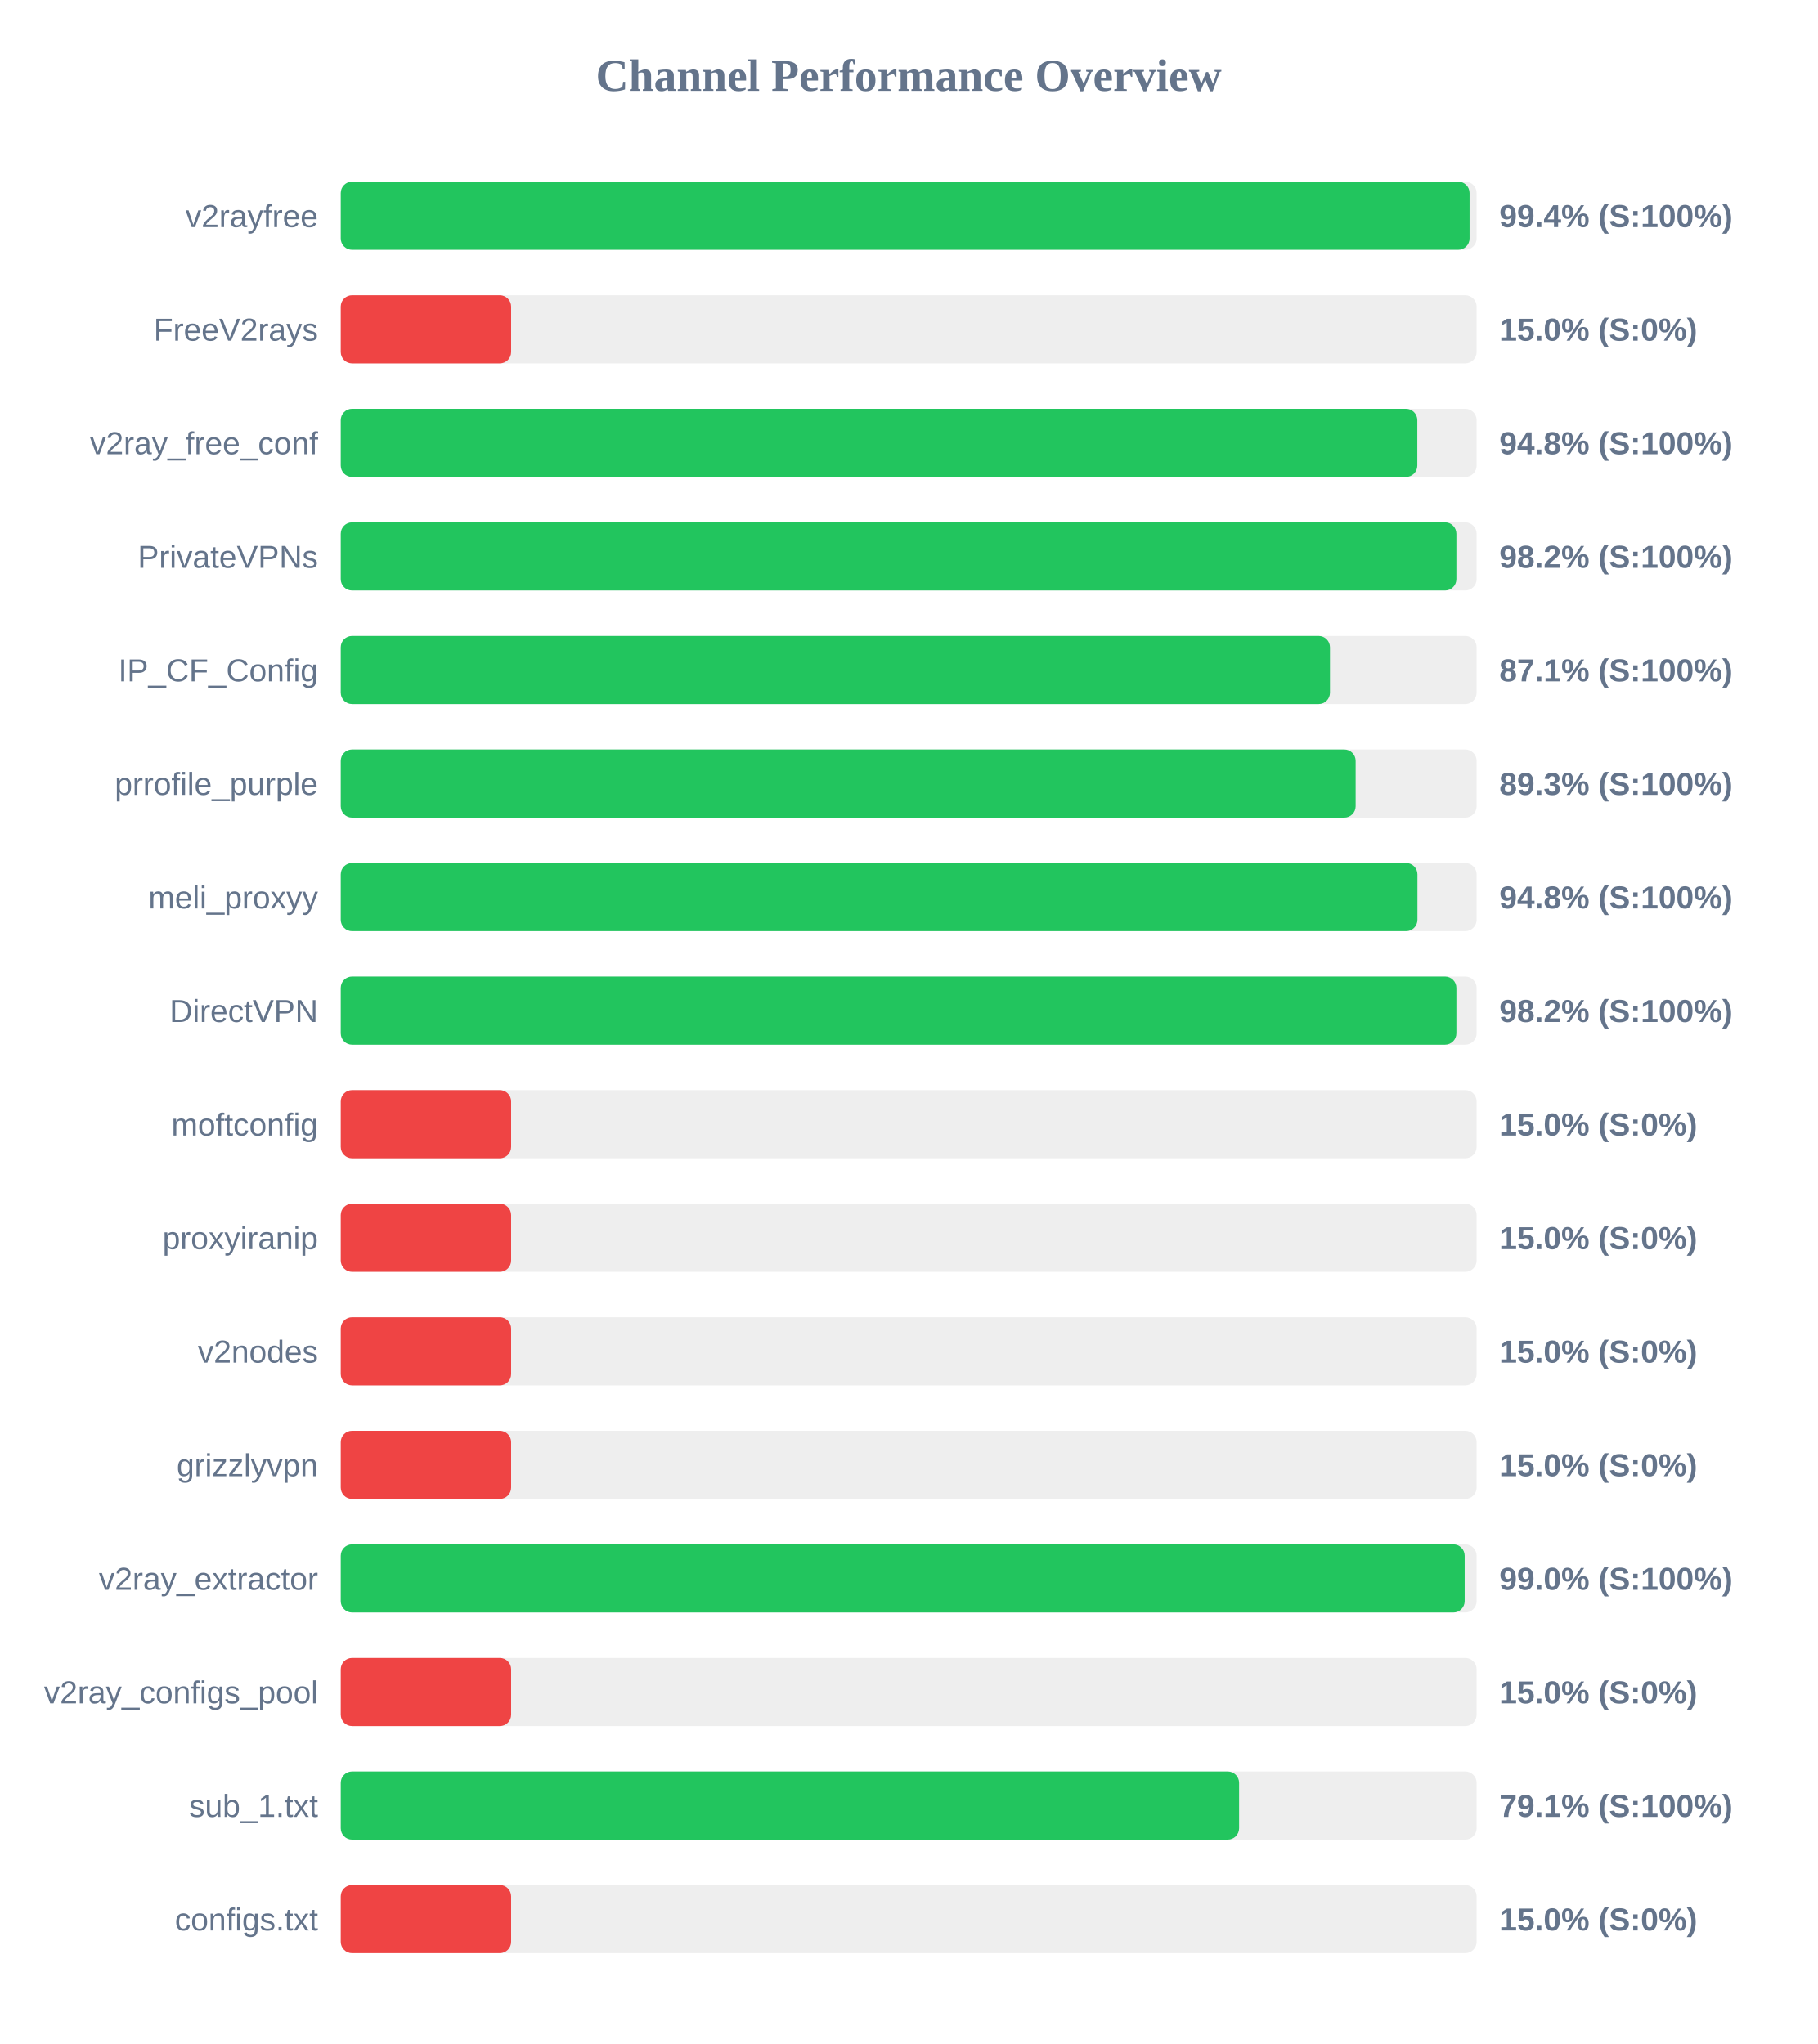
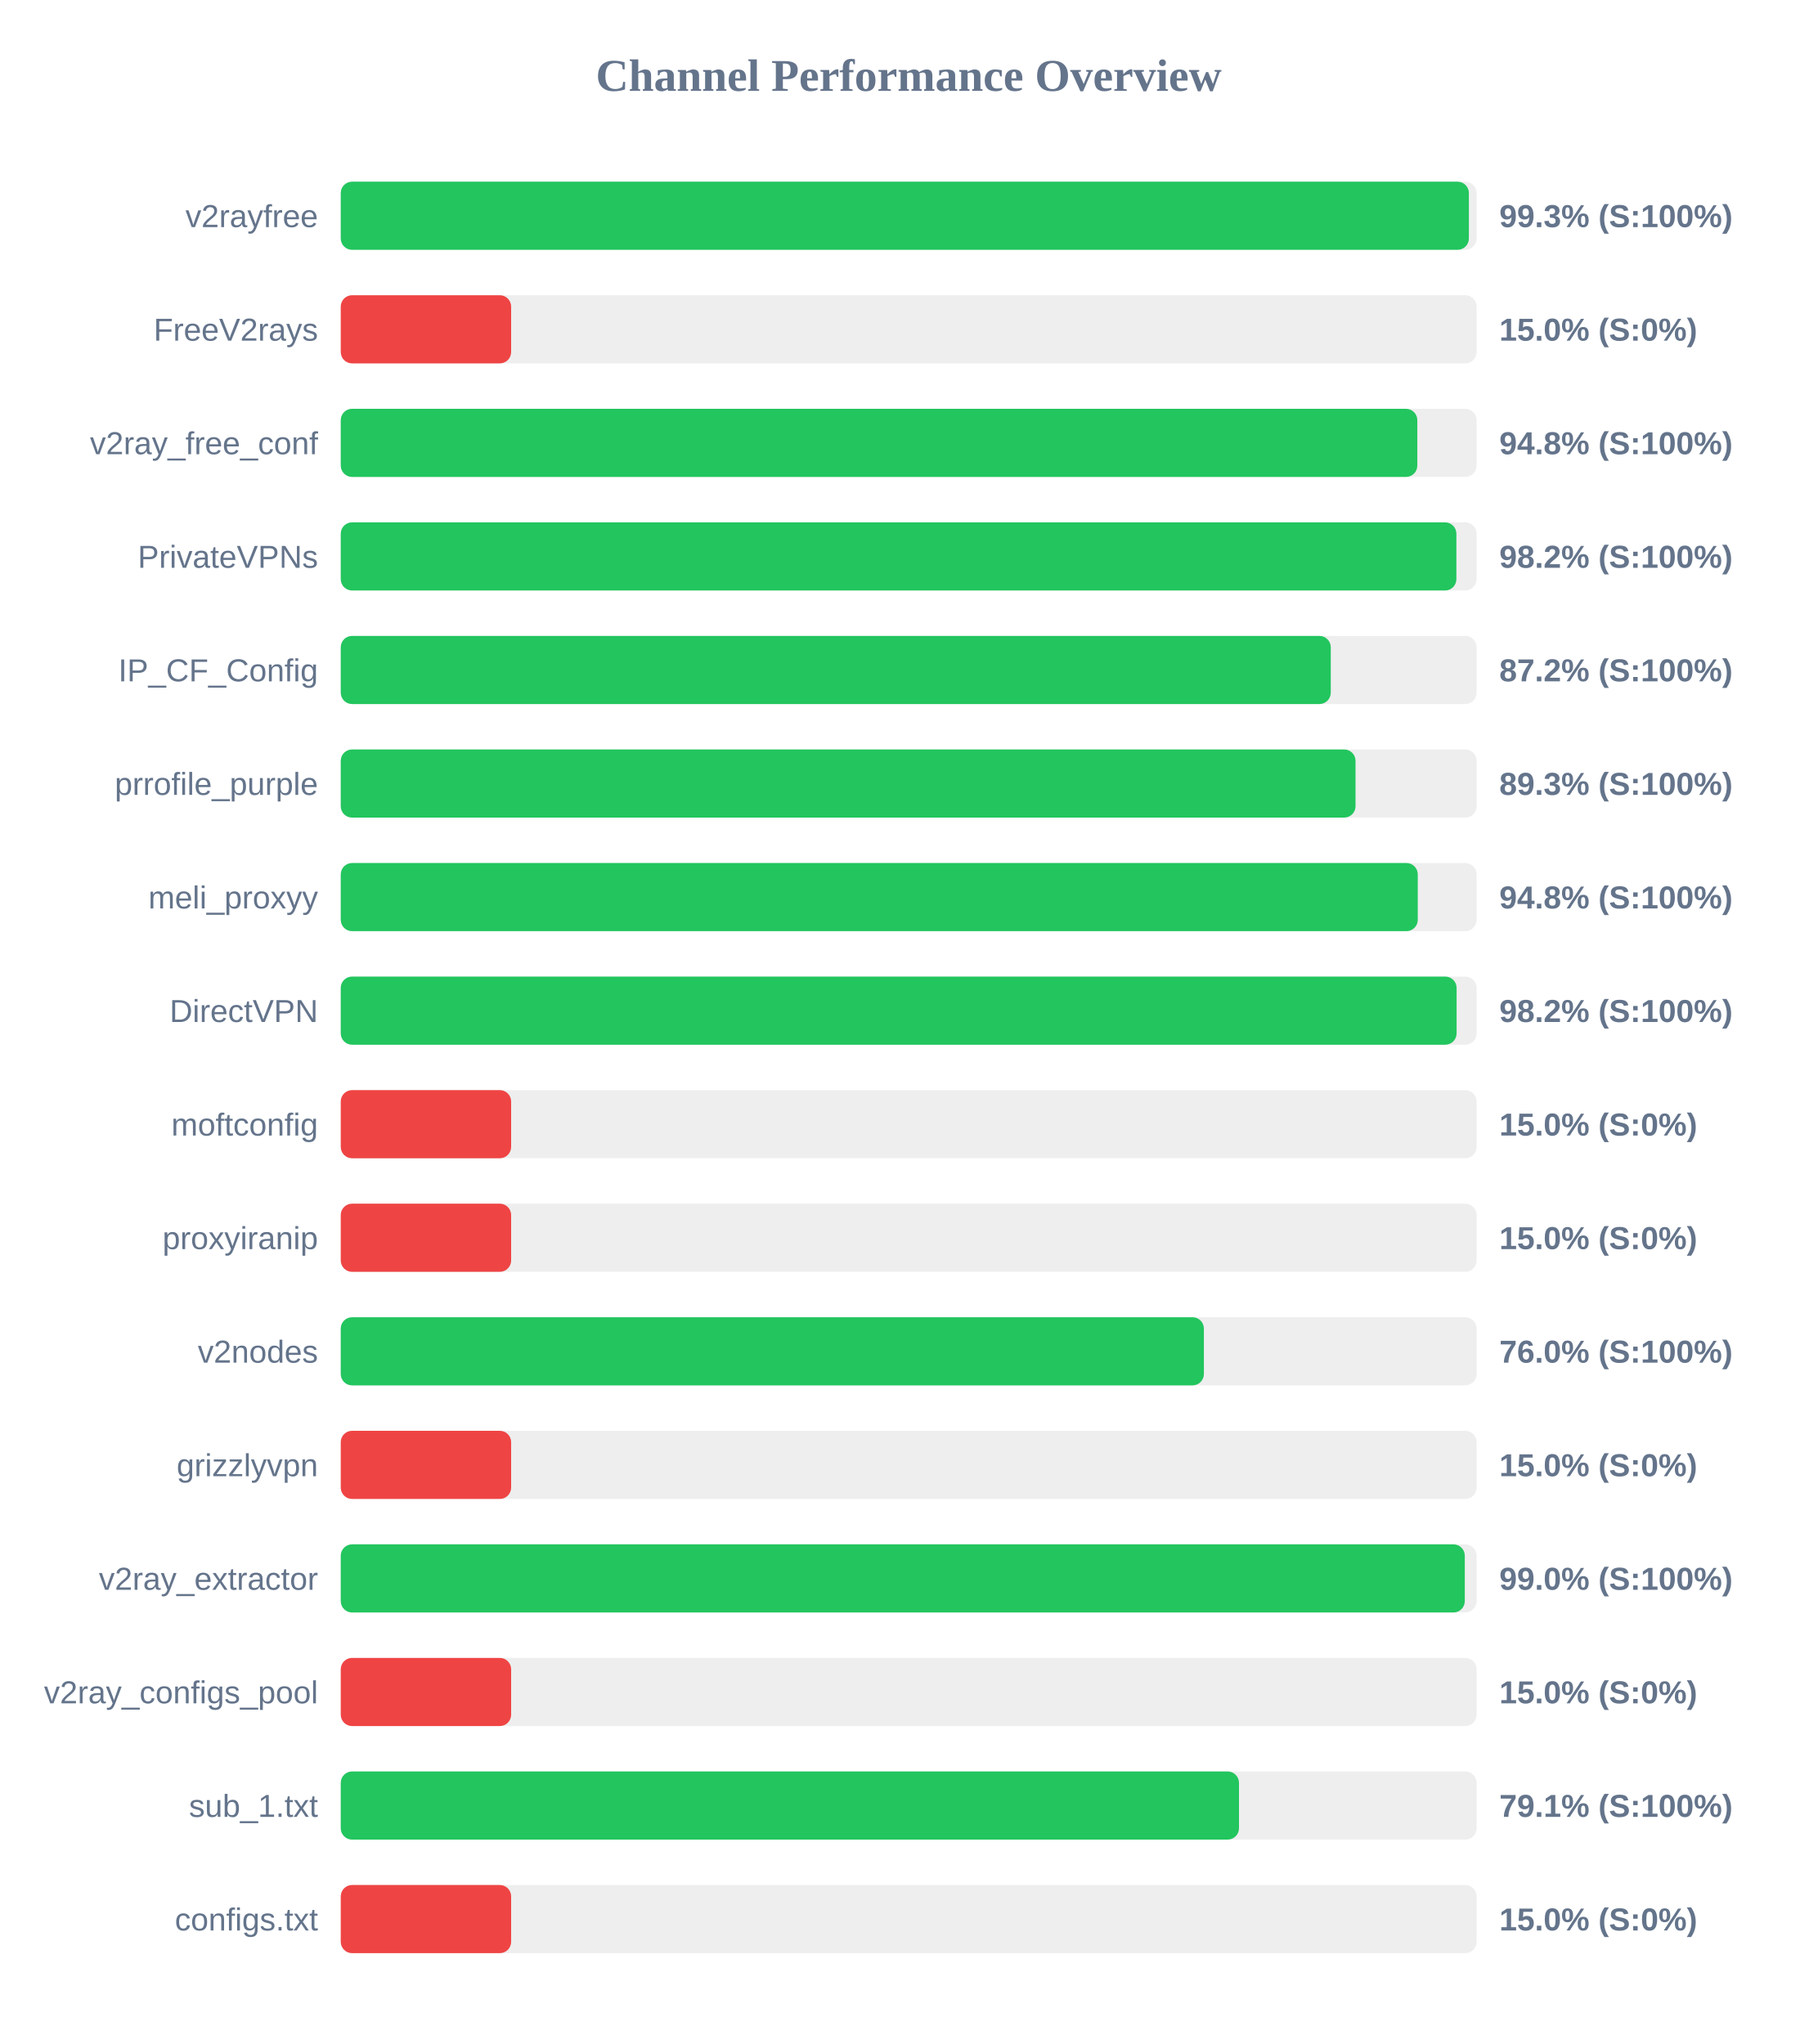
<svg xmlns="http://www.w3.org/2000/svg" width="800" height="900" version="1.1">
  <style>
        .row { font: 14px Arial; fill: #64748b; }
        .score { font: bold 14px Arial; fill: #64748b; }
    </style>
  <text x="400" y="40" text-anchor="middle" font-size="20px" font-weight="bold" fill="#64748b">Channel Performance Overview</text>
  <rect x="150" y="80" width="500" height="30" fill="#eee" rx="5" />
-   <rect x="150" y="80" width="496.9" height="30" fill="#22c55e" rx="5" />
+   <rect x="150" y="80" width="496.6" height="30" fill="#22c55e" rx="5" />
  <text x="140" y="100" text-anchor="end" class="row">v2rayfree</text>
-   <text x="660" y="100" text-anchor="start" class="score">99.4% (S:100%)</text>
+   <text x="660" y="100" text-anchor="start" class="score">99.3% (S:100%)</text>
  <rect x="150" y="130" width="500" height="30" fill="#eee" rx="5" />
  <rect x="150" y="130" width="75.0" height="30" fill="#ef4444" rx="5" />
  <text x="140" y="150" text-anchor="end" class="row">FreeV2rays</text>
  <text x="660" y="150" text-anchor="start" class="score">15.0% (S:0%)</text>
  <rect x="150" y="180" width="500" height="30" fill="#eee" rx="5" />
  <rect x="150" y="180" width="473.9" height="30" fill="#22c55e" rx="5" />
  <text x="140" y="200" text-anchor="end" class="row">v2ray_free_conf</text>
  <text x="660" y="200" text-anchor="start" class="score">94.8% (S:100%)</text>
  <rect x="150" y="230" width="500" height="30" fill="#eee" rx="5" />
  <rect x="150" y="230" width="491.1" height="30" fill="#22c55e" rx="5" />
  <text x="140" y="250" text-anchor="end" class="row">PrivateVPNs</text>
  <text x="660" y="250" text-anchor="start" class="score">98.2% (S:100%)</text>
  <rect x="150" y="280" width="500" height="30" fill="#eee" rx="5" />
-   <rect x="150" y="280" width="435.45" height="30" fill="#22c55e" rx="5" />
+   <rect x="150" y="280" width="435.8" height="30" fill="#22c55e" rx="5" />
  <text x="140" y="300" text-anchor="end" class="row">IP_CF_Config</text>
-   <text x="660" y="300" text-anchor="start" class="score">87.1% (S:100%)</text>
+   <text x="660" y="300" text-anchor="start" class="score">87.2% (S:100%)</text>
  <rect x="150" y="330" width="500" height="30" fill="#eee" rx="5" />
-   <rect x="150" y="330" width="446.75" height="30" fill="#22c55e" rx="5" />
+   <rect x="150" y="330" width="446.7" height="30" fill="#22c55e" rx="5" />
  <text x="140" y="350" text-anchor="end" class="row">prrofile_purple</text>
  <text x="660" y="350" text-anchor="start" class="score">89.3% (S:100%)</text>
  <rect x="150" y="380" width="500" height="30" fill="#eee" rx="5" />
-   <rect x="150" y="380" width="473.95" height="30" fill="#22c55e" rx="5" />
+   <rect x="150" y="380" width="474.1" height="30" fill="#22c55e" rx="5" />
  <text x="140" y="400" text-anchor="end" class="row">meli_proxyy</text>
  <text x="660" y="400" text-anchor="start" class="score">94.8% (S:100%)</text>
  <rect x="150" y="430" width="500" height="30" fill="#eee" rx="5" />
-   <rect x="150" y="430" width="491.1" height="30" fill="#22c55e" rx="5" />
+   <rect x="150" y="430" width="491.2" height="30" fill="#22c55e" rx="5" />
  <text x="140" y="450" text-anchor="end" class="row">DirectVPN</text>
  <text x="660" y="450" text-anchor="start" class="score">98.2% (S:100%)</text>
  <rect x="150" y="480" width="500" height="30" fill="#eee" rx="5" />
  <rect x="150" y="480" width="75.0" height="30" fill="#ef4444" rx="5" />
  <text x="140" y="500" text-anchor="end" class="row">moftconfig</text>
  <text x="660" y="500" text-anchor="start" class="score">15.0% (S:0%)</text>
  <rect x="150" y="530" width="500" height="30" fill="#eee" rx="5" />
  <rect x="150" y="530" width="75.0" height="30" fill="#ef4444" rx="5" />
  <text x="140" y="550" text-anchor="end" class="row">proxyiranip</text>
  <text x="660" y="550" text-anchor="start" class="score">15.0% (S:0%)</text>
  <rect x="150" y="580" width="500" height="30" fill="#eee" rx="5" />
-   <rect x="150" y="580" width="75.0" height="30" fill="#ef4444" rx="5" />
+   <rect x="150" y="580" width="379.95" height="30" fill="#22c55e" rx="5" />
  <text x="140" y="600" text-anchor="end" class="row">v2nodes</text>
-   <text x="660" y="600" text-anchor="start" class="score">15.0% (S:0%)</text>
+   <text x="660" y="600" text-anchor="start" class="score">76.0% (S:100%)</text>
  <rect x="150" y="630" width="500" height="30" fill="#eee" rx="5" />
  <rect x="150" y="630" width="75.0" height="30" fill="#ef4444" rx="5" />
  <text x="140" y="650" text-anchor="end" class="row">grizzlyvpn</text>
  <text x="660" y="650" text-anchor="start" class="score">15.0% (S:0%)</text>
  <rect x="150" y="680" width="500" height="30" fill="#eee" rx="5" />
-   <rect x="150" y="680" width="494.75" height="30" fill="#22c55e" rx="5" />
+   <rect x="150" y="680" width="494.8" height="30" fill="#22c55e" rx="5" />
  <text x="140" y="700" text-anchor="end" class="row">v2ray_extractor</text>
  <text x="660" y="700" text-anchor="start" class="score">99.0% (S:100%)</text>
  <rect x="150" y="730" width="500" height="30" fill="#eee" rx="5" />
  <rect x="150" y="730" width="75.0" height="30" fill="#ef4444" rx="5" />
  <text x="140" y="750" text-anchor="end" class="row">v2ray_configs_pool</text>
  <text x="660" y="750" text-anchor="start" class="score">15.0% (S:0%)</text>
  <rect x="150" y="780" width="500" height="30" fill="#eee" rx="5" />
-   <rect x="150" y="780" width="395.45" height="30" fill="#22c55e" rx="5" />
+   <rect x="150" y="780" width="395.4" height="30" fill="#22c55e" rx="5" />
  <text x="140" y="800" text-anchor="end" class="row">sub_1.txt</text>
  <text x="660" y="800" text-anchor="start" class="score">79.1% (S:100%)</text>
  <rect x="150" y="830" width="500" height="30" fill="#eee" rx="5" />
  <rect x="150" y="830" width="75.0" height="30" fill="#ef4444" rx="5" />
  <text x="140" y="850" text-anchor="end" class="row">configs.txt</text>
  <text x="660" y="850" text-anchor="start" class="score">15.0% (S:0%)</text>
</svg>
